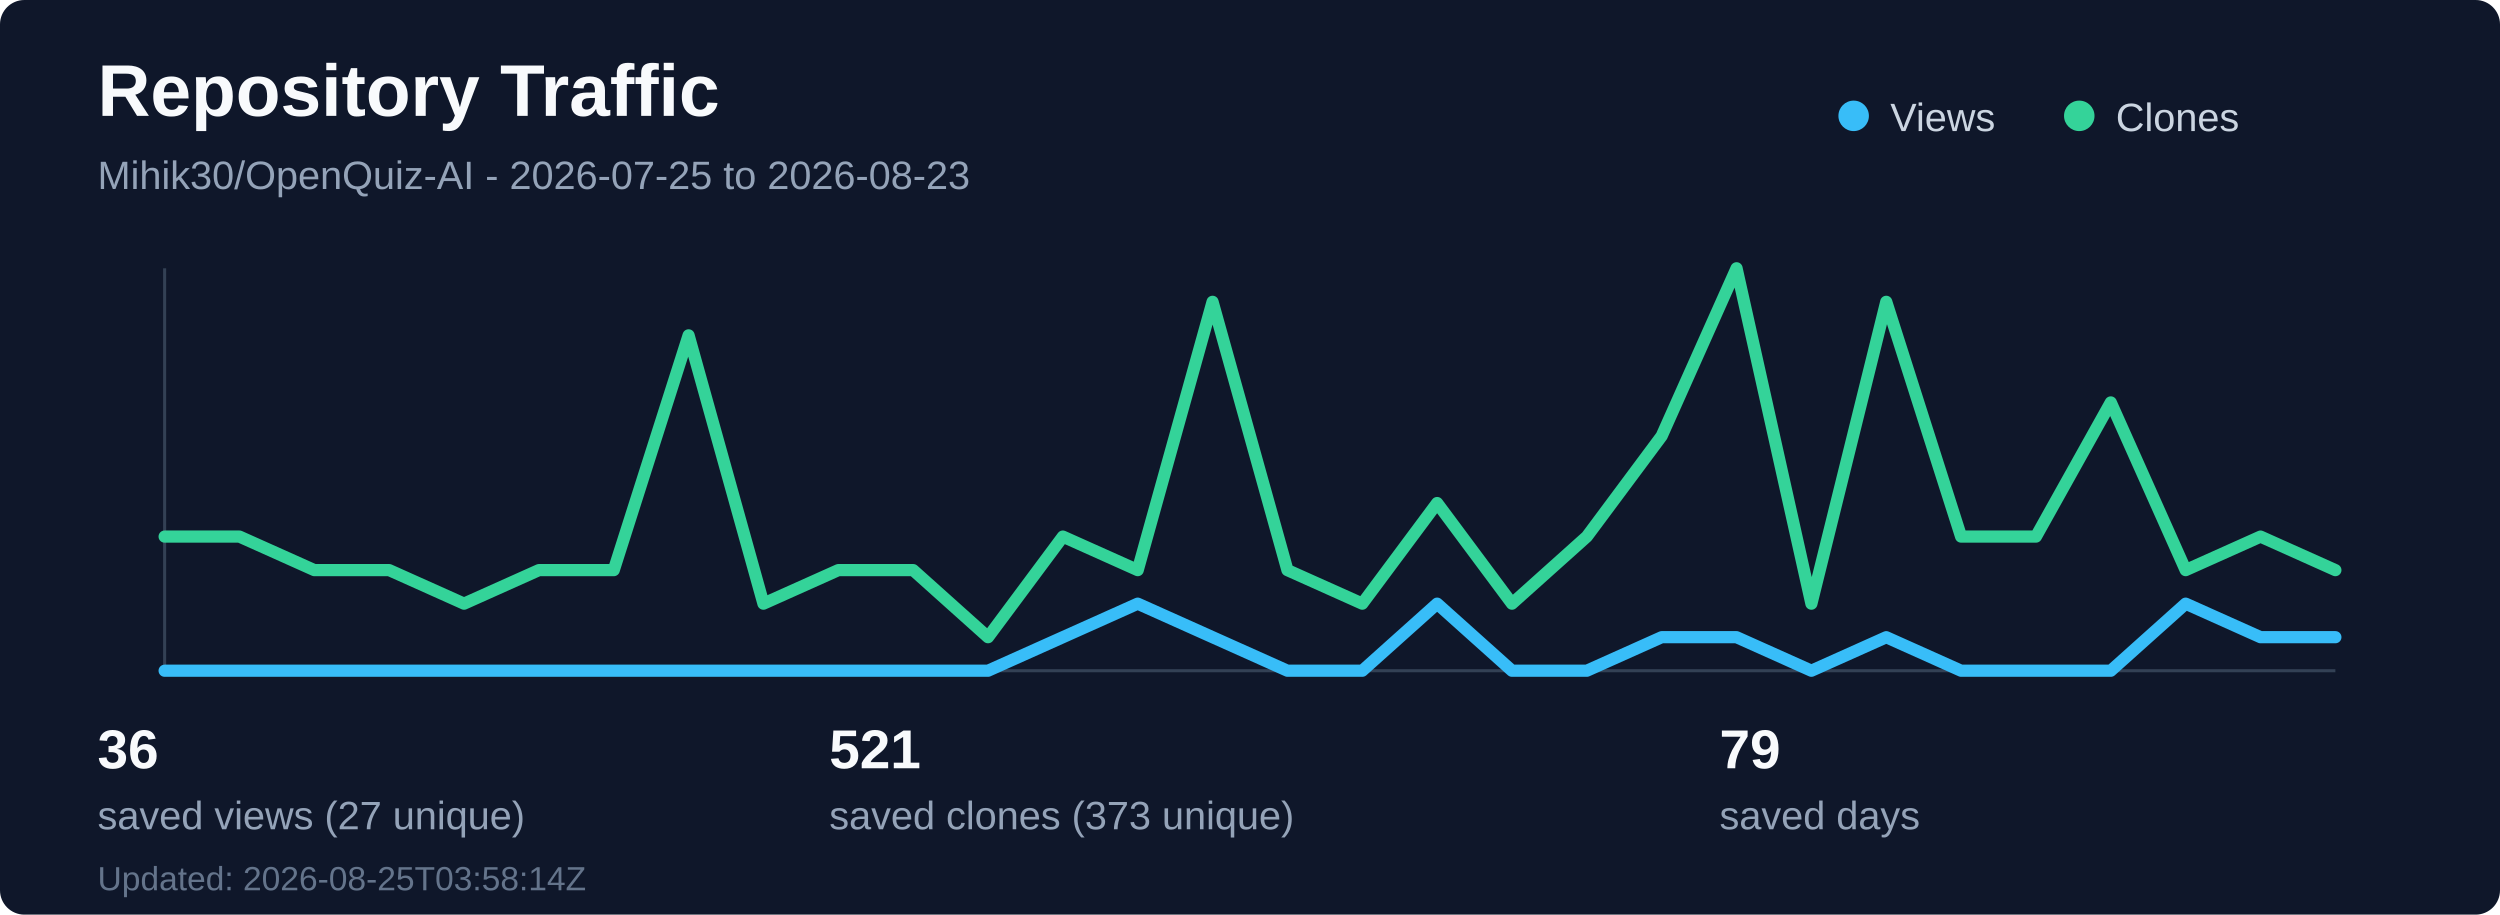
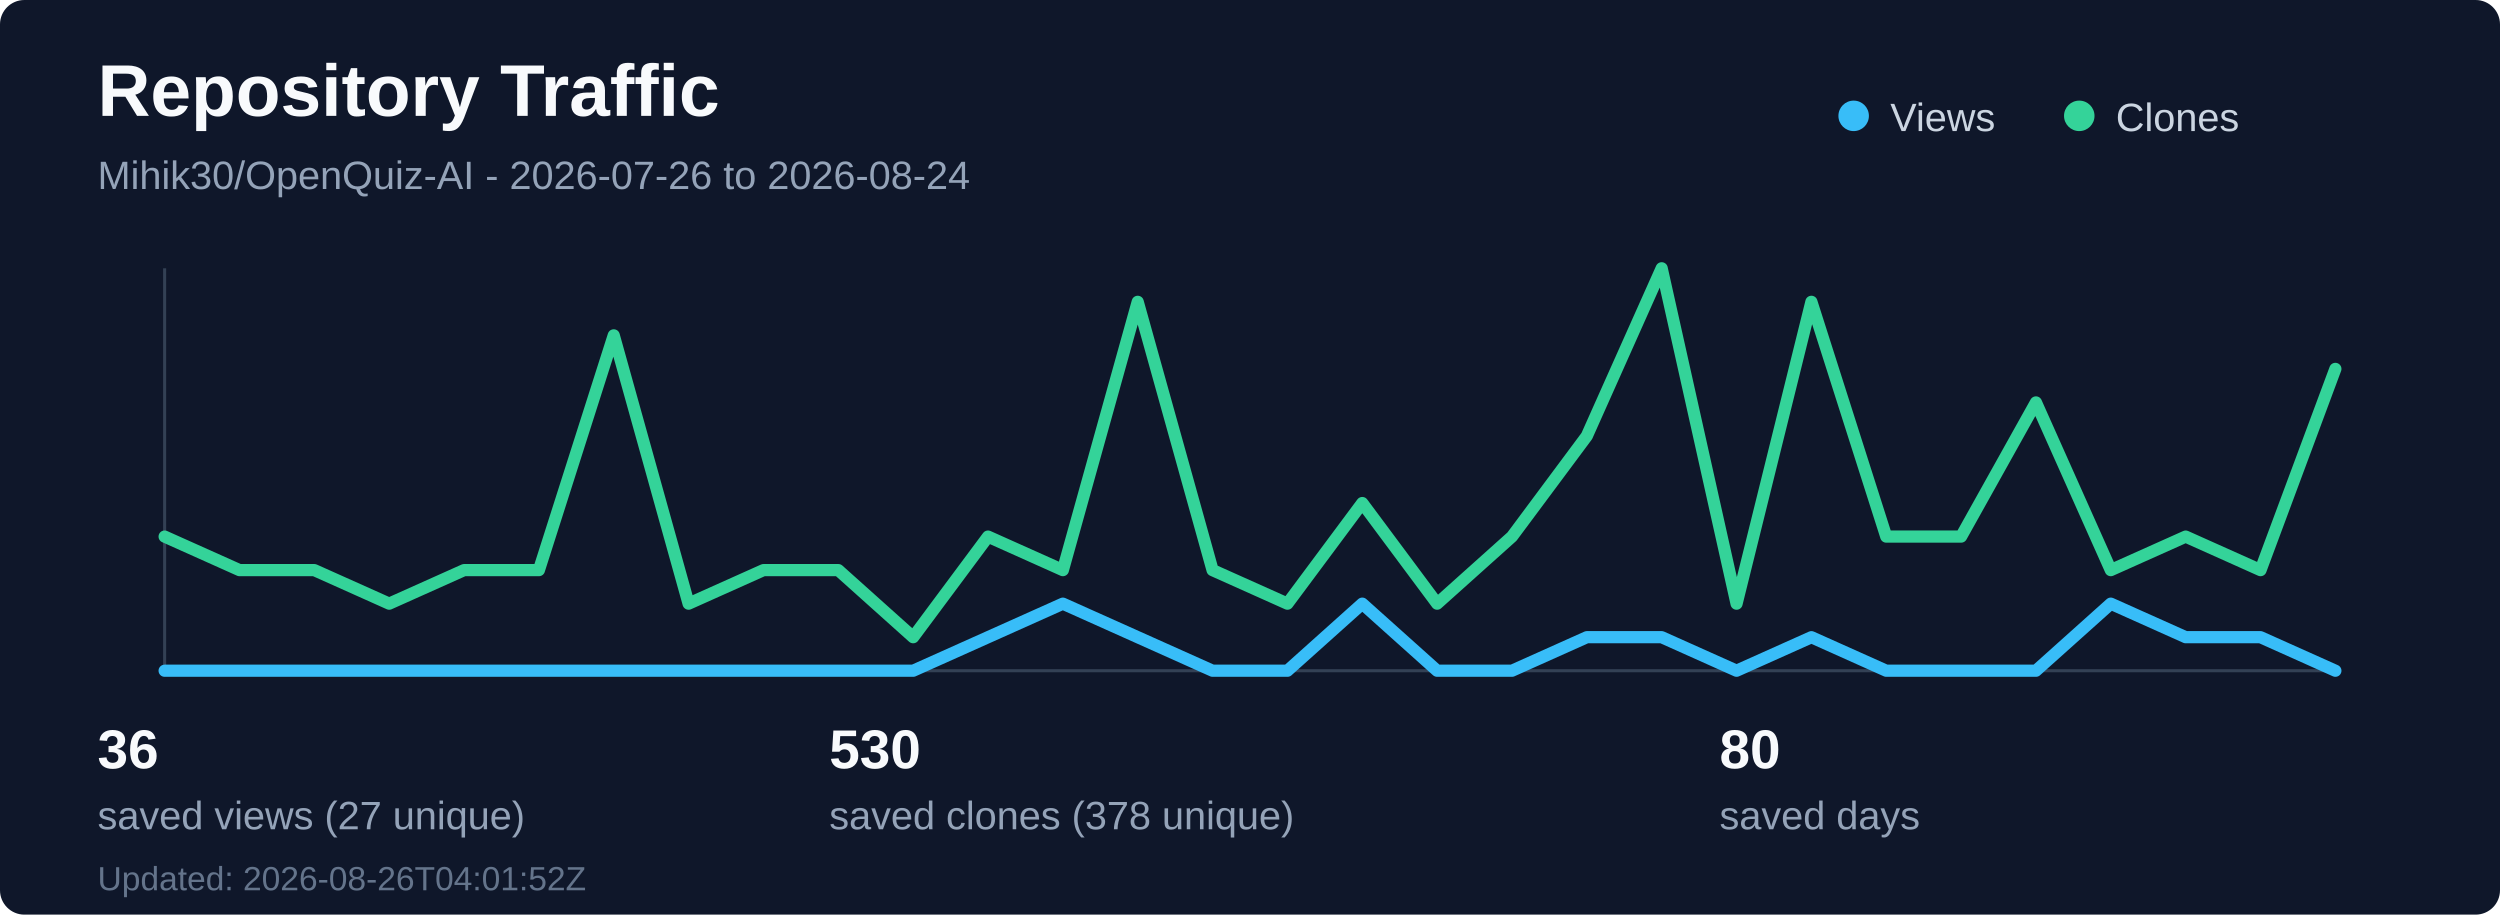
<svg xmlns="http://www.w3.org/2000/svg" width="820" height="300" viewBox="0 0 820 300" fill="none" role="img" aria-labelledby="title desc">
  <rect width="820" height="300" rx="8" fill="#0f172a" />
  <text x="32" y="38" fill="#f8fafc" font-family="Segoe UI, Arial, sans-serif" font-size="24" font-weight="700">Repository Traffic</text>
-   <text x="32" y="62" fill="#94a3b8" font-family="Segoe UI, Arial, sans-serif" font-size="13">Mihik30/OpenQuiz-AI - 2026-07-25 to 2026-08-23</text>
+   <text x="32" y="62" fill="#94a3b8" font-family="Segoe UI, Arial, sans-serif" font-size="13">Mihik30/OpenQuiz-AI - 2026-07-26 to 2026-08-24</text>
  <line x1="54" y1="220" x2="766" y2="220" stroke="#334155" stroke-width="1" />
  <line x1="54" y1="88" x2="54" y2="220" stroke="#334155" stroke-width="1" />
-   <polyline points="54.0,220 78.55,220 103.1,220 127.66,220 152.21,220 176.76,220 201.31,220 225.86,220 250.41,220 274.97,220 299.52,220 324.07,220 348.62,209 373.17,198 397.72,209 422.28,220 446.83,220 471.38,198 495.93,220 520.48,220 545.03,209 569.59,209 594.14,220 618.69,209 643.24,220 667.79,220 692.34,220 716.9,198 741.45,209 766.0,209" fill="none" stroke="#38bdf8" stroke-width="4" stroke-linecap="round" stroke-linejoin="round" />
-   <polyline points="54.0,176 78.55,176 103.1,187 127.66,187 152.21,198 176.76,187 201.31,187 225.86,110 250.41,198 274.97,187 299.52,187 324.07,209 348.62,176 373.17,187 397.72,99 422.28,187 446.83,198 471.38,165 495.93,198 520.48,176 545.03,143 569.59,88 594.14,198 618.69,99 643.24,176 667.79,176 692.34,132 716.9,187 741.45,176 766.0,187" fill="none" stroke="#34d399" stroke-width="4" stroke-linecap="round" stroke-linejoin="round" />
+   <polyline points="54.0,220 78.55,220 103.1,220 127.66,220 152.21,220 176.76,220 201.31,220 225.86,220 250.41,220 274.97,220 299.52,220 324.07,209 348.62,198 373.17,209 397.72,220 422.28,220 446.83,198 471.38,220 495.93,220 520.48,209 545.03,209 569.59,220 594.14,209 618.69,220 643.24,220 667.79,220 692.34,198 716.9,209 741.45,209 766.0,220" fill="none" stroke="#38bdf8" stroke-width="4" stroke-linecap="round" stroke-linejoin="round" />
+   <polyline points="54.0,176 78.55,187 103.1,187 127.66,198 152.21,187 176.76,187 201.31,110 225.86,198 250.41,187 274.97,187 299.52,209 324.07,176 348.62,187 373.17,99 397.72,187 422.28,198 446.83,165 471.38,198 495.93,176 520.48,143 545.03,88 569.59,198 594.14,99 618.69,176 643.24,176 667.79,132 692.34,187 716.9,176 741.45,187 766.0,121" fill="none" stroke="#34d399" stroke-width="4" stroke-linecap="round" stroke-linejoin="round" />
  <circle cx="608" cy="38" r="5" fill="#38bdf8" />
  <text x="620" y="43" fill="#cbd5e1" font-family="Segoe UI, Arial, sans-serif" font-size="13">Views</text>
  <circle cx="682" cy="38" r="5" fill="#34d399" />
  <text x="694" y="43" fill="#cbd5e1" font-family="Segoe UI, Arial, sans-serif" font-size="13">Clones</text>
  <text x="32" y="252" fill="#f8fafc" font-family="Segoe UI, Arial, sans-serif" font-size="18" font-weight="700">36</text>
  <text x="32" y="272" fill="#94a3b8" font-family="Segoe UI, Arial, sans-serif" font-size="13">saved views (27 unique)</text>
-   <text x="272" y="252" fill="#f8fafc" font-family="Segoe UI, Arial, sans-serif" font-size="18" font-weight="700">521</text>
-   <text x="272" y="272" fill="#94a3b8" font-family="Segoe UI, Arial, sans-serif" font-size="13">saved clones (373 unique)</text>
-   <text x="564" y="252" fill="#f8fafc" font-family="Segoe UI, Arial, sans-serif" font-size="18" font-weight="700">79</text>
+   <text x="272" y="252" fill="#f8fafc" font-family="Segoe UI, Arial, sans-serif" font-size="18" font-weight="700">530</text>
+   <text x="272" y="272" fill="#94a3b8" font-family="Segoe UI, Arial, sans-serif" font-size="13">saved clones (378 unique)</text>
+   <text x="564" y="252" fill="#f8fafc" font-family="Segoe UI, Arial, sans-serif" font-size="18" font-weight="700">80</text>
  <text x="564" y="272" fill="#94a3b8" font-family="Segoe UI, Arial, sans-serif" font-size="13">saved days</text>
-   <text x="32" y="292" fill="#64748b" font-family="Segoe UI, Arial, sans-serif" font-size="11">Updated: 2026-08-25T03:58:14Z</text>
+   <text x="32" y="292" fill="#64748b" font-family="Segoe UI, Arial, sans-serif" font-size="11">Updated: 2026-08-26T04:01:52Z</text>
</svg>
